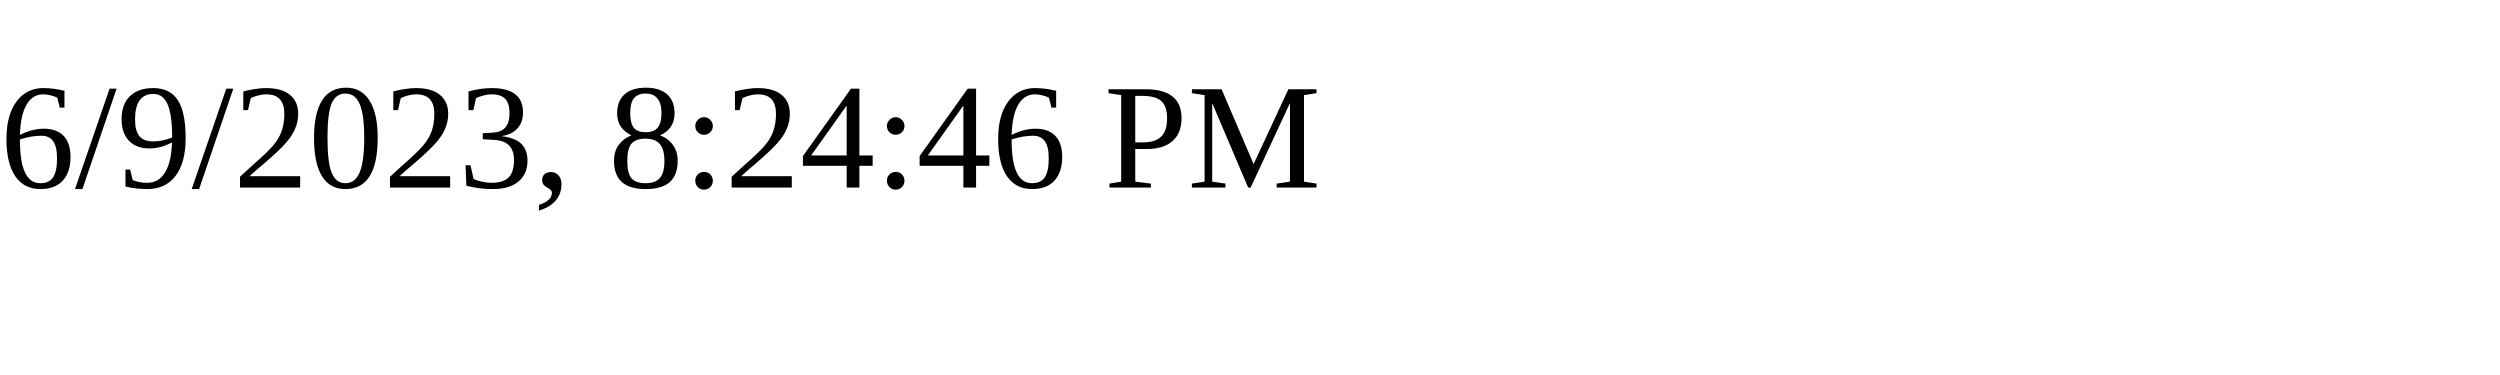
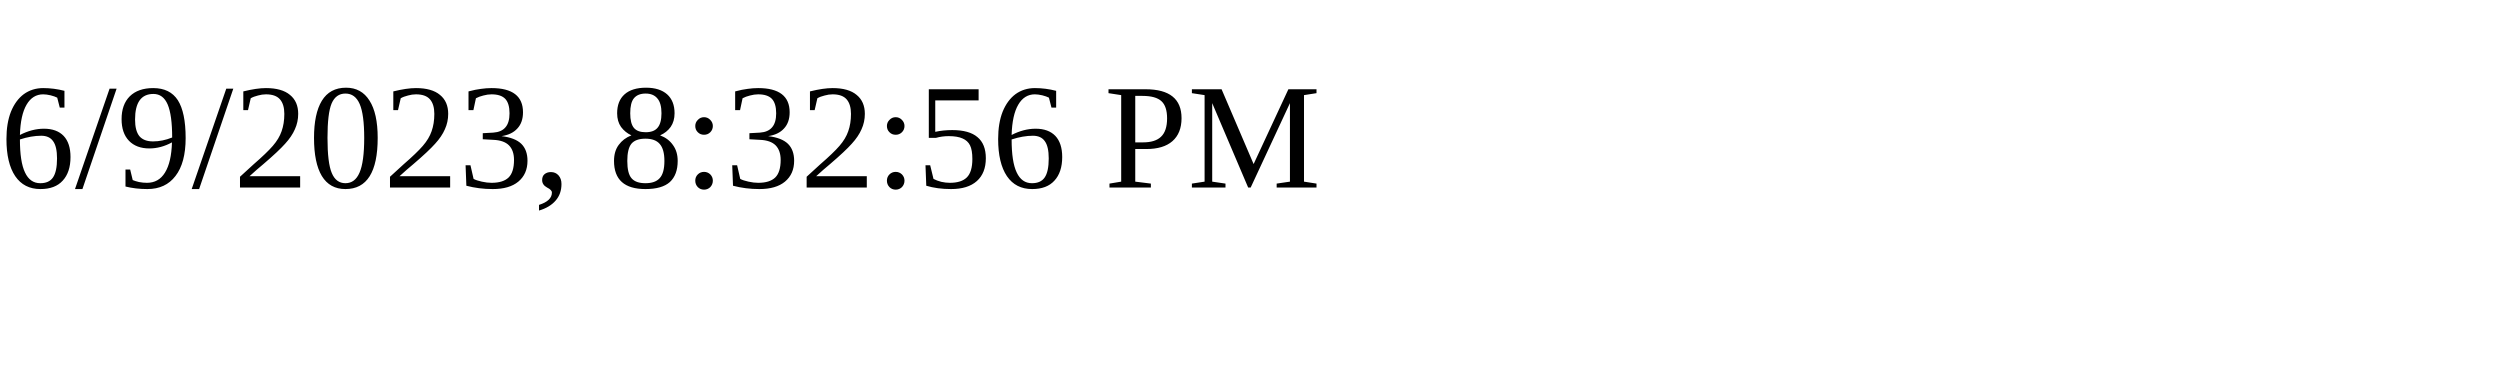
<svg xmlns="http://www.w3.org/2000/svg" height="30" width="200">
-   <text x="0" y="15">6/9/2023, 8:24:46 PM</text>
+   <text x="0" y="15">6/9/2023, 8:32:56 PM</text>
</svg>
